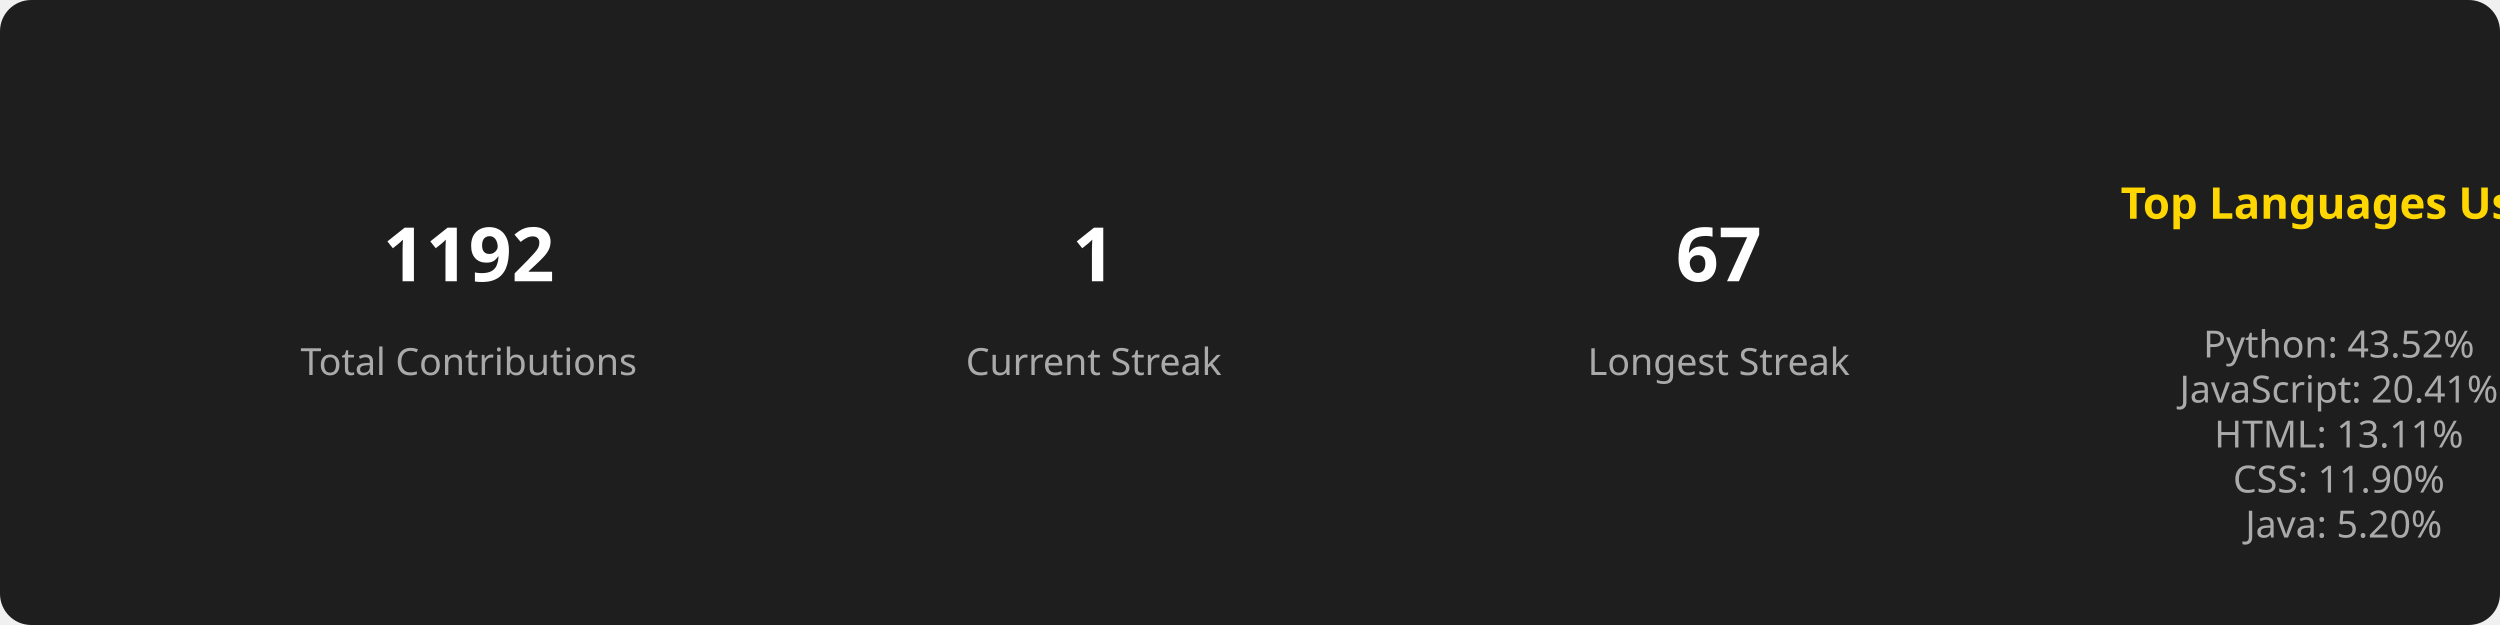
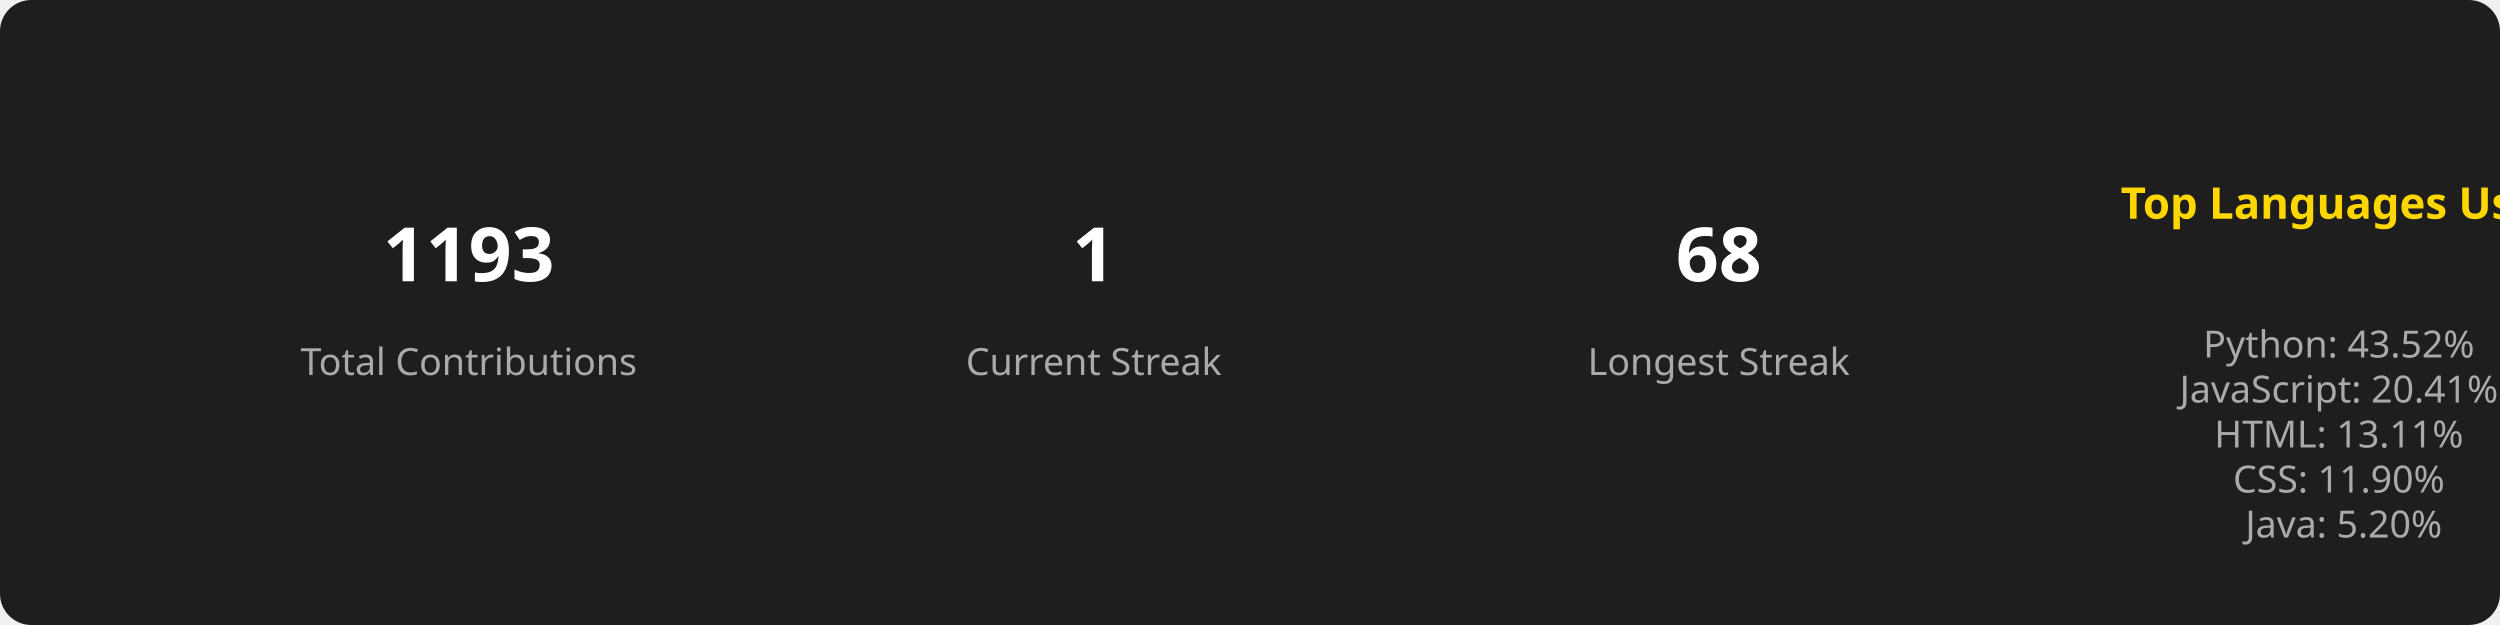
<svg xmlns="http://www.w3.org/2000/svg" width="800" height="200">
  <style>
        .title { font: bold 14px sans-serif; fill: #FFD700; }
        .stat { font: bold 24px sans-serif; fill: #FFFFFF; }
        .label { font: 12px sans-serif; fill: #AAAAAA; }
        .section { text-anchor: middle; }
      </style>
  <rect width="100%" height="100%" fill="#1E1E1E" rx="10" />
  <g class="section" transform="translate(150, 100)">
-     <text class="stat" y="-10">1192</text>
+     <text class="stat" y="-10">1193</text>
    <text class="label" y="20">Total Contributions</text>
  </g>
  <g class="section" transform="translate(350, 100)">
    <text class="stat" y="-10">1</text>
    <text class="label" y="20">Current Streak</text>
  </g>
  <g class="section" transform="translate(550, 100)">
-     <text class="stat" y="-10">67</text>
+     <text class="stat" y="-10">68</text>
    <text class="label" y="20">Longest Streak</text>
  </g>
  <g class="section" transform="translate(750, 100)">
    <text class="title" x="0" y="-30">Top Languages Used</text>
    <text class="label" x="0" y="0">
      <tspan x="0" dy="1.2em">Python: 43.52%</tspan>
      <tspan x="0" dy="1.2em">JavaScript: 20.41%</tspan>
      <tspan x="0" dy="1.2em">HTML: 13.11%</tspan>
      <tspan x="0" dy="1.2em">CSS: 11.90%</tspan>
      <tspan x="0" dy="1.2em">Java: 5.20%</tspan>
    </text>
  </g>
</svg>
